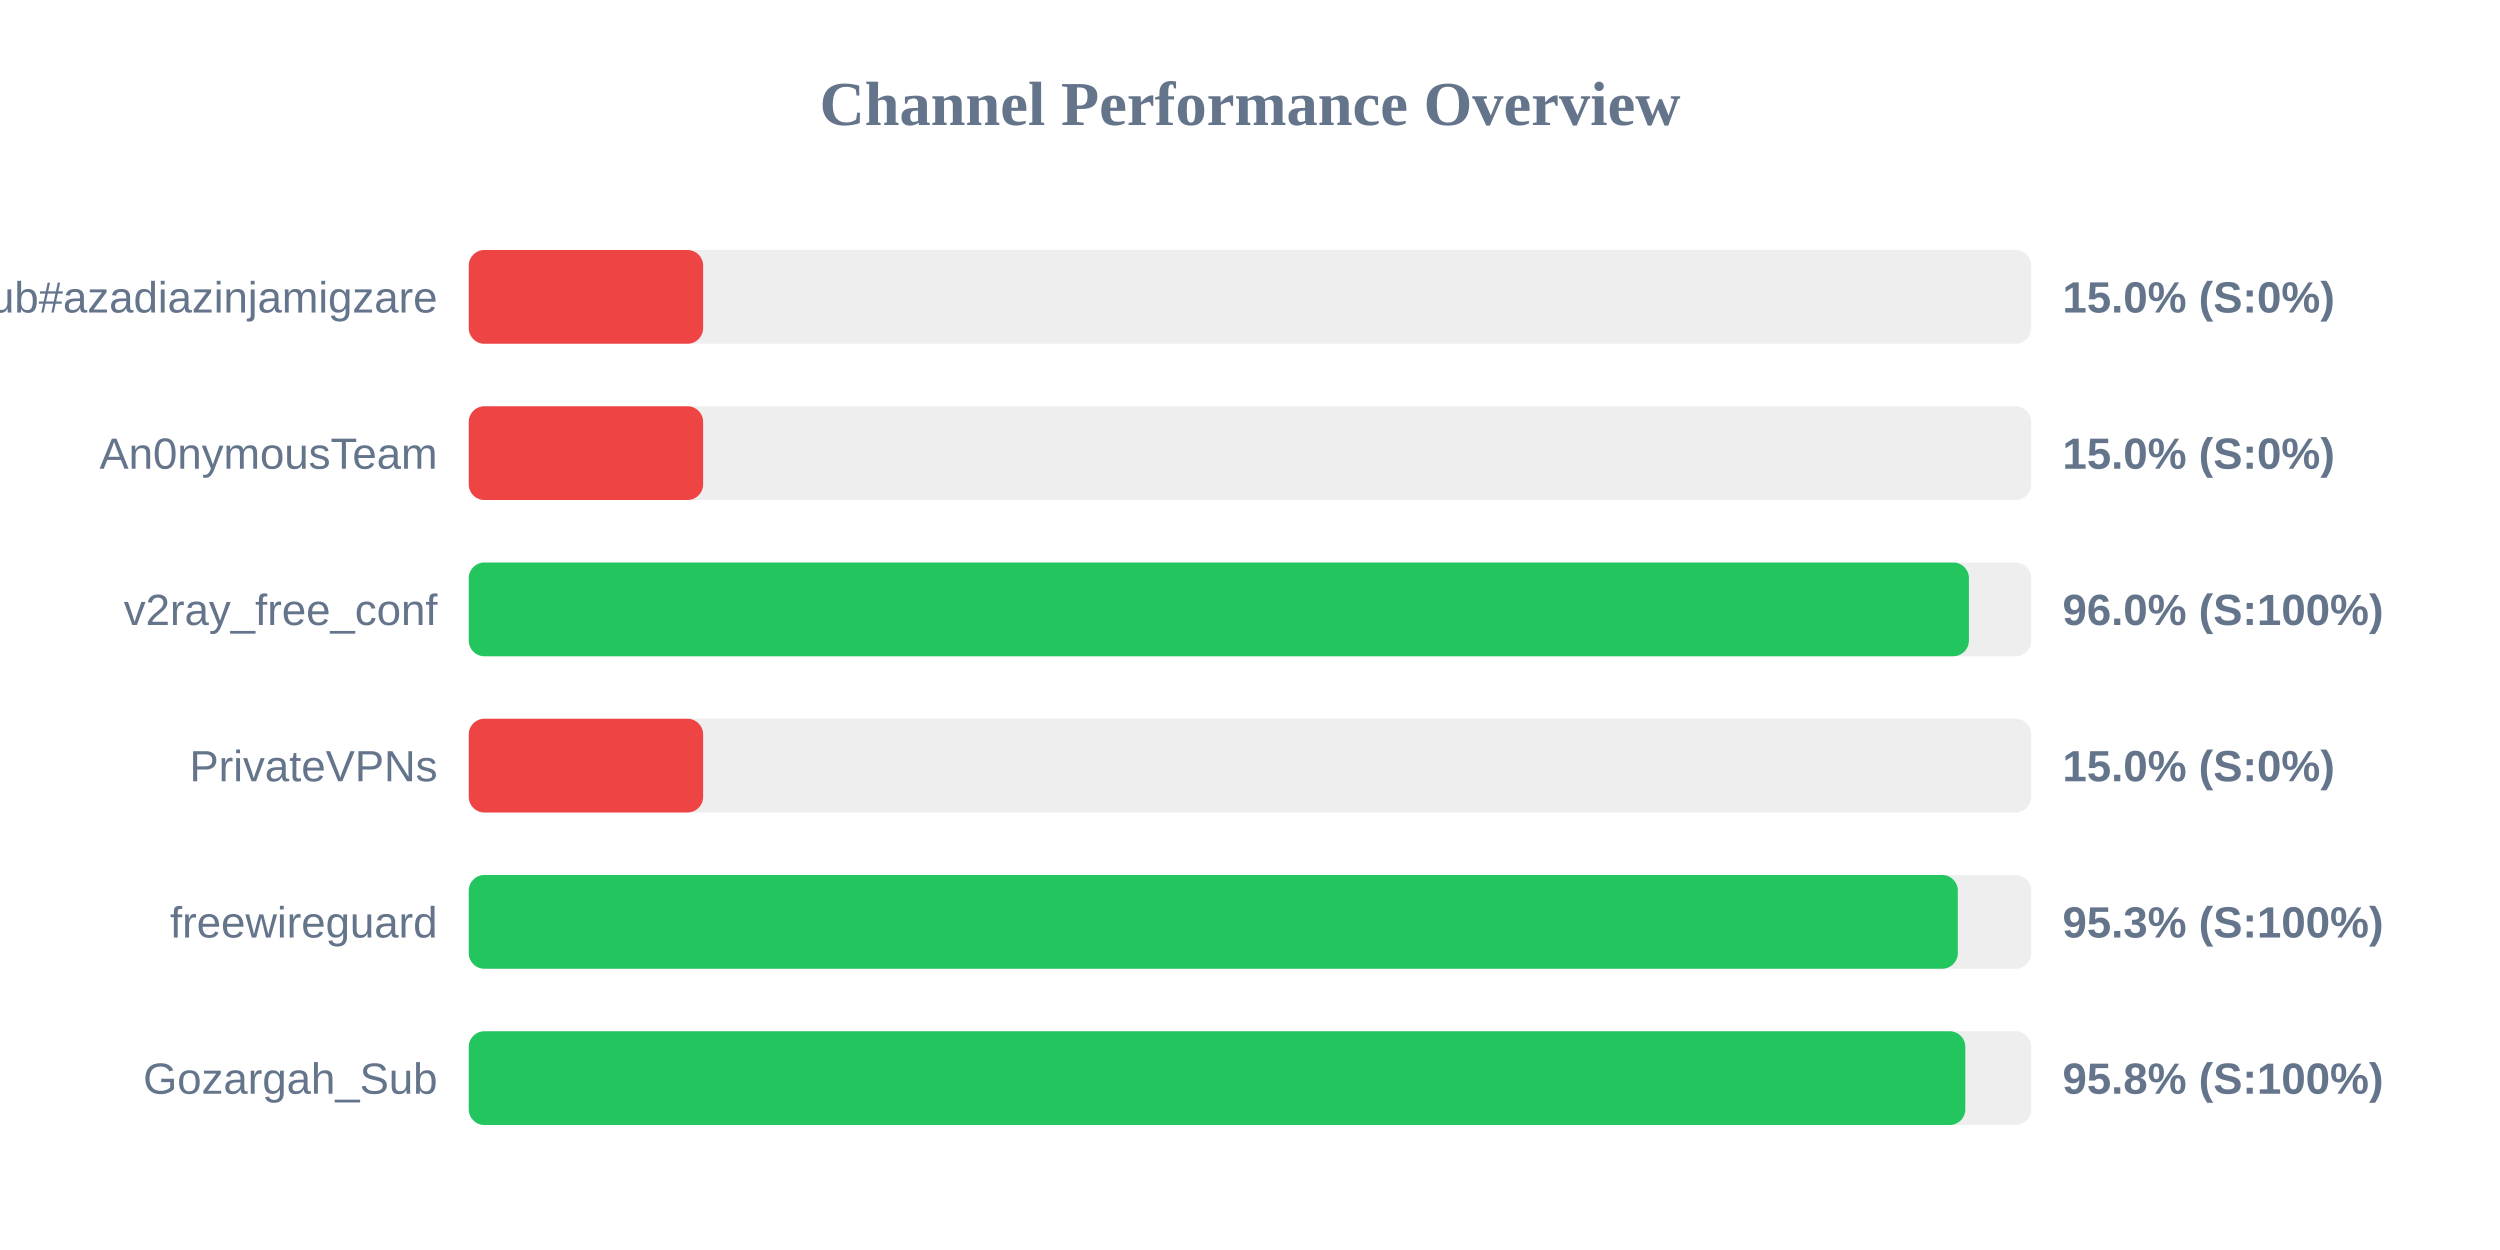
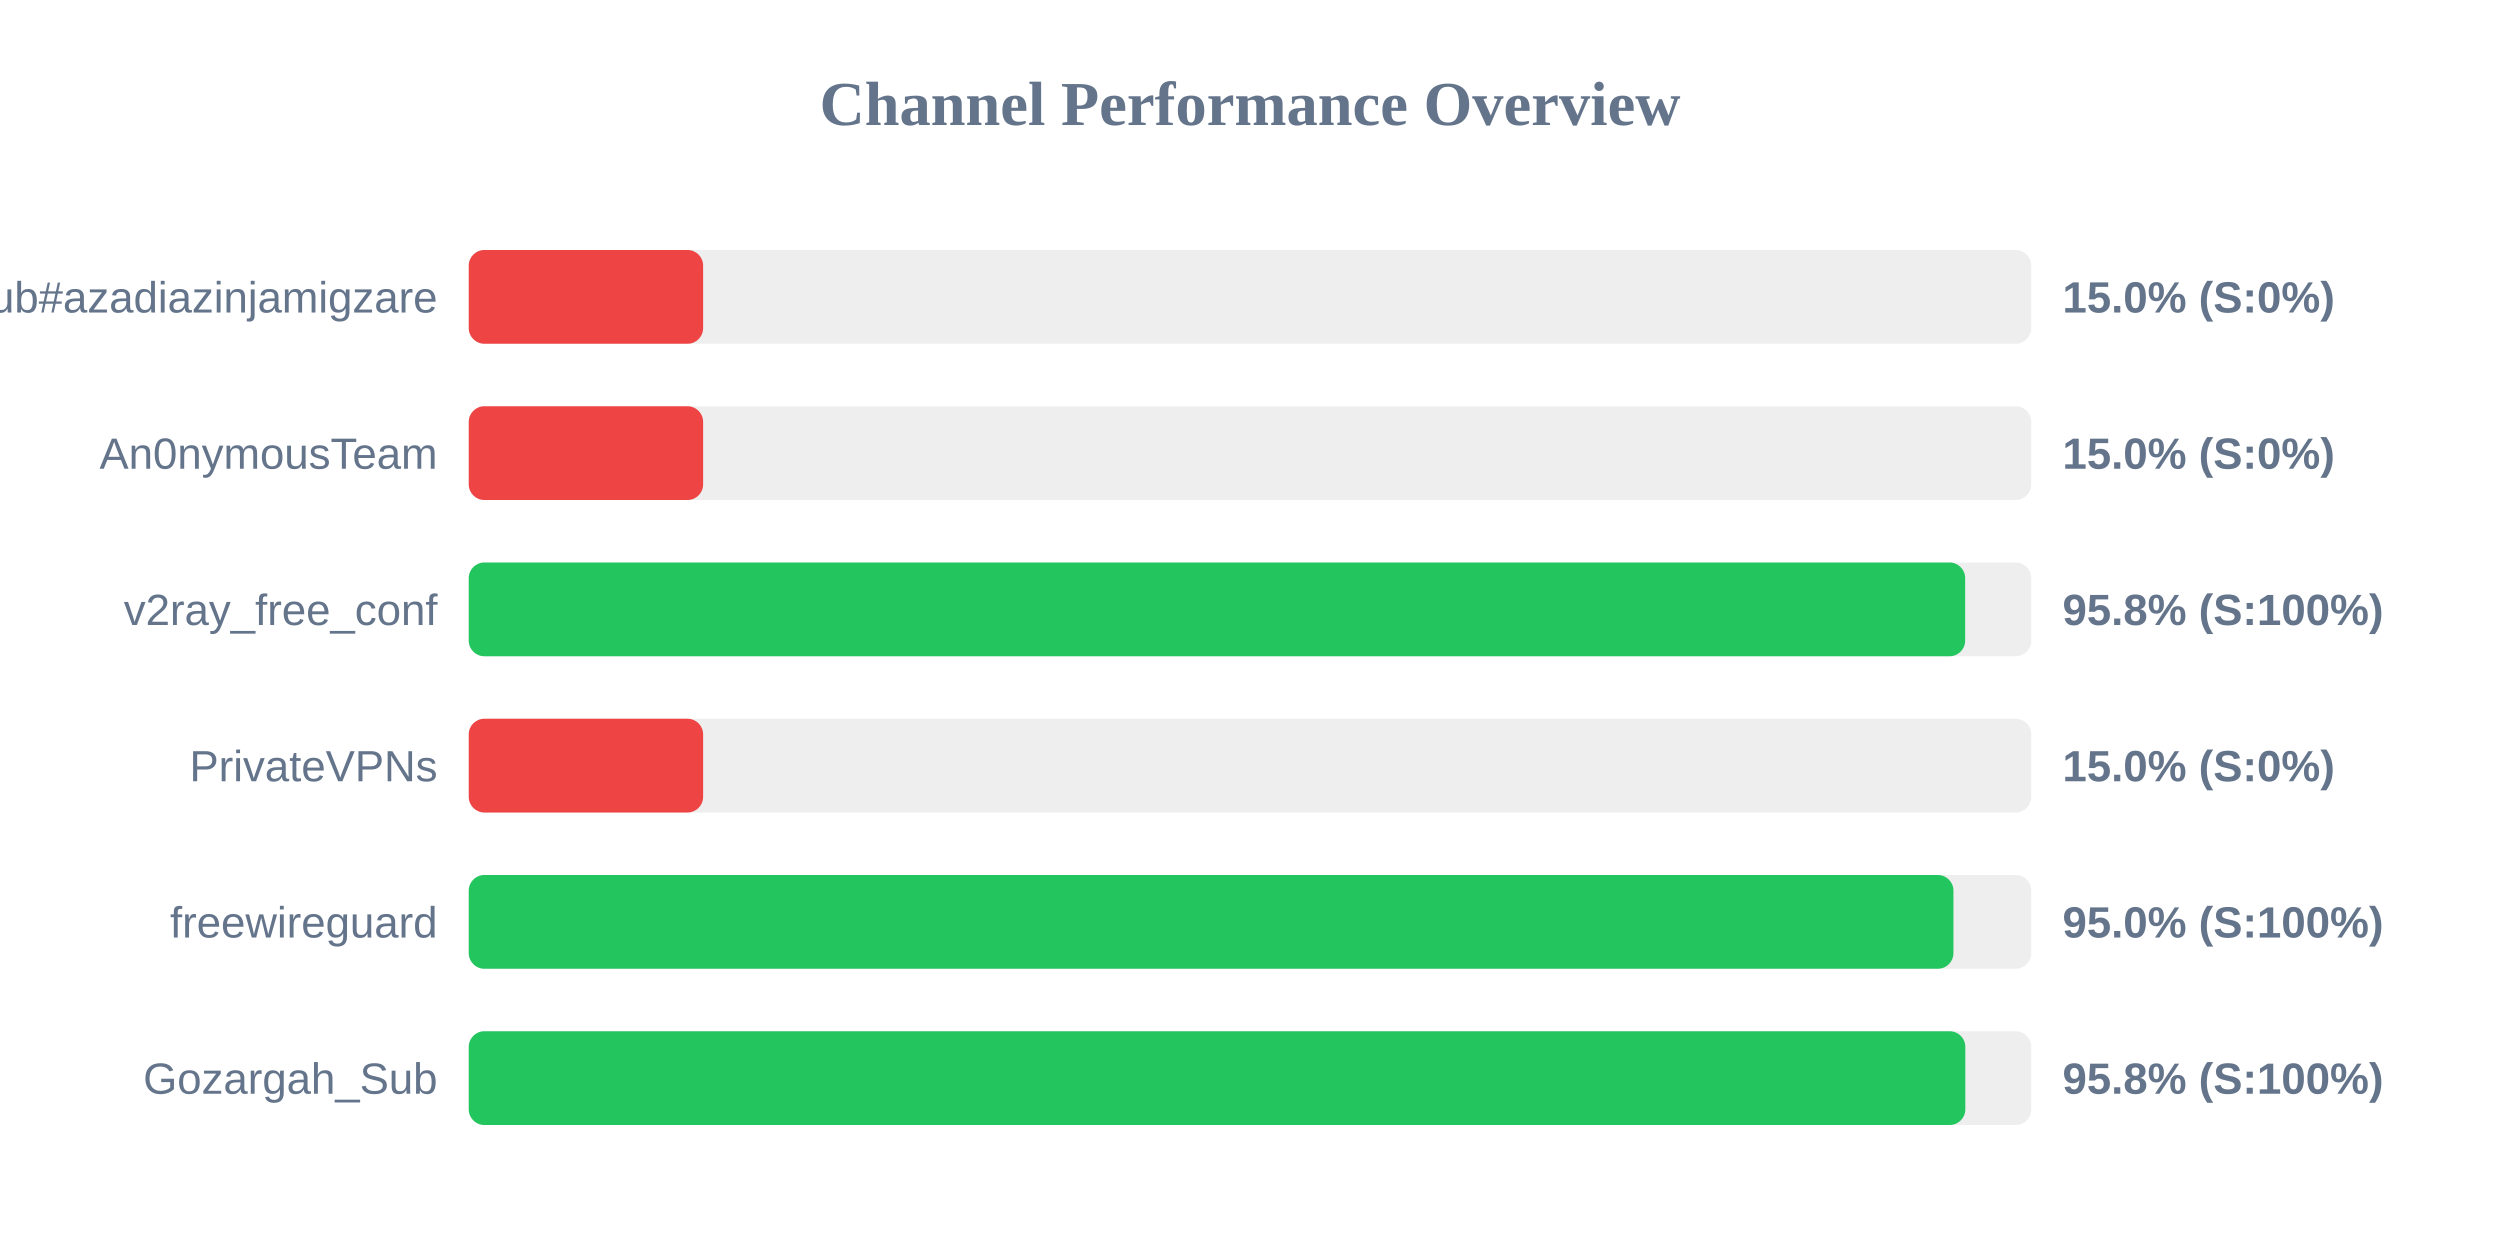
<svg xmlns="http://www.w3.org/2000/svg" width="800" height="400" version="1.1">
  <style>
        .row { font: 14px Arial; fill: #64748b; }
        .score { font: bold 14px Arial; fill: #64748b; }
    </style>
  <text x="400" y="40" text-anchor="middle" font-size="20px" font-weight="bold" fill="#64748b">Channel Performance Overview</text>
  <rect x="150" y="80" width="500" height="30" fill="#eee" rx="5" />
  <rect x="150" y="80" width="75.0" height="30" fill="#ef4444" rx="5" />
  <text x="140" y="100" text-anchor="end" class="row">Sub#azadiazinjamigzare</text>
  <text x="660" y="100" text-anchor="start" class="score">15.0% (S:0%)</text>
  <rect x="150" y="130" width="500" height="30" fill="#eee" rx="5" />
  <rect x="150" y="130" width="75.0" height="30" fill="#ef4444" rx="5" />
  <text x="140" y="150" text-anchor="end" class="row">An0nymousTeam</text>
  <text x="660" y="150" text-anchor="start" class="score">15.0% (S:0%)</text>
  <rect x="150" y="180" width="500" height="30" fill="#eee" rx="5" />
-   <rect x="150" y="180" width="480.05" height="30" fill="#22c55e" rx="5" />
+   <rect x="150" y="180" width="478.85" height="30" fill="#22c55e" rx="5" />
  <text x="140" y="200" text-anchor="end" class="row">v2ray_free_conf</text>
-   <text x="660" y="200" text-anchor="start" class="score">96.0% (S:100%)</text>
+   <text x="660" y="200" text-anchor="start" class="score">95.8% (S:100%)</text>
  <rect x="150" y="230" width="500" height="30" fill="#eee" rx="5" />
  <rect x="150" y="230" width="75.0" height="30" fill="#ef4444" rx="5" />
  <text x="140" y="250" text-anchor="end" class="row">PrivateVPNs</text>
  <text x="660" y="250" text-anchor="start" class="score">15.0% (S:0%)</text>
  <rect x="150" y="280" width="500" height="30" fill="#eee" rx="5" />
-   <rect x="150" y="280" width="476.5" height="30" fill="#22c55e" rx="5" />
+   <rect x="150" y="280" width="475.1" height="30" fill="#22c55e" rx="5" />
  <text x="140" y="300" text-anchor="end" class="row">freewireguard</text>
-   <text x="660" y="300" text-anchor="start" class="score">95.3% (S:100%)</text>
+   <text x="660" y="300" text-anchor="start" class="score">95.0% (S:100%)</text>
  <rect x="150" y="330" width="500" height="30" fill="#eee" rx="5" />
  <rect x="150" y="330" width="478.9" height="30" fill="#22c55e" rx="5" />
  <text x="140" y="350" text-anchor="end" class="row">Gozargah_Sub</text>
  <text x="660" y="350" text-anchor="start" class="score">95.8% (S:100%)</text>
</svg>
